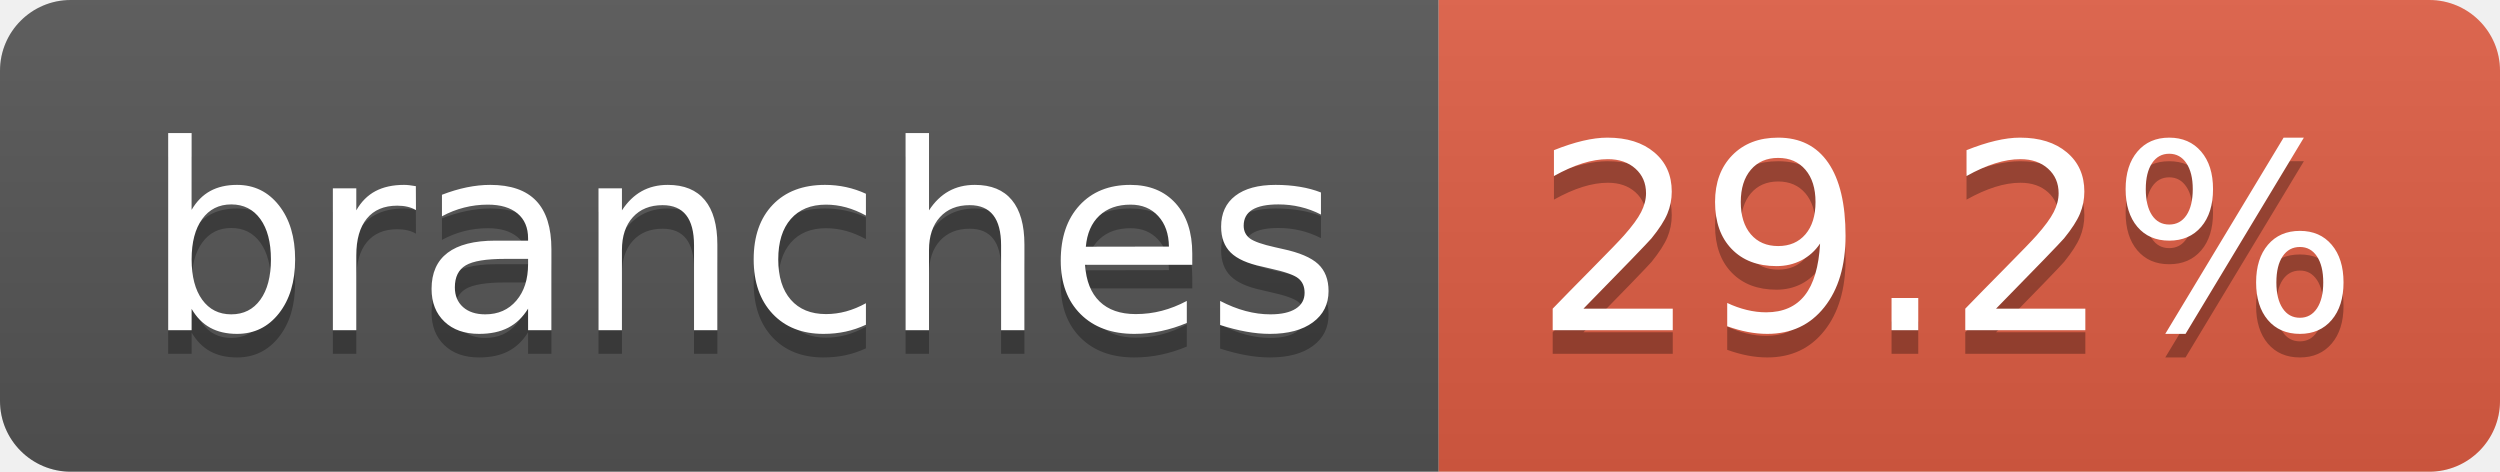
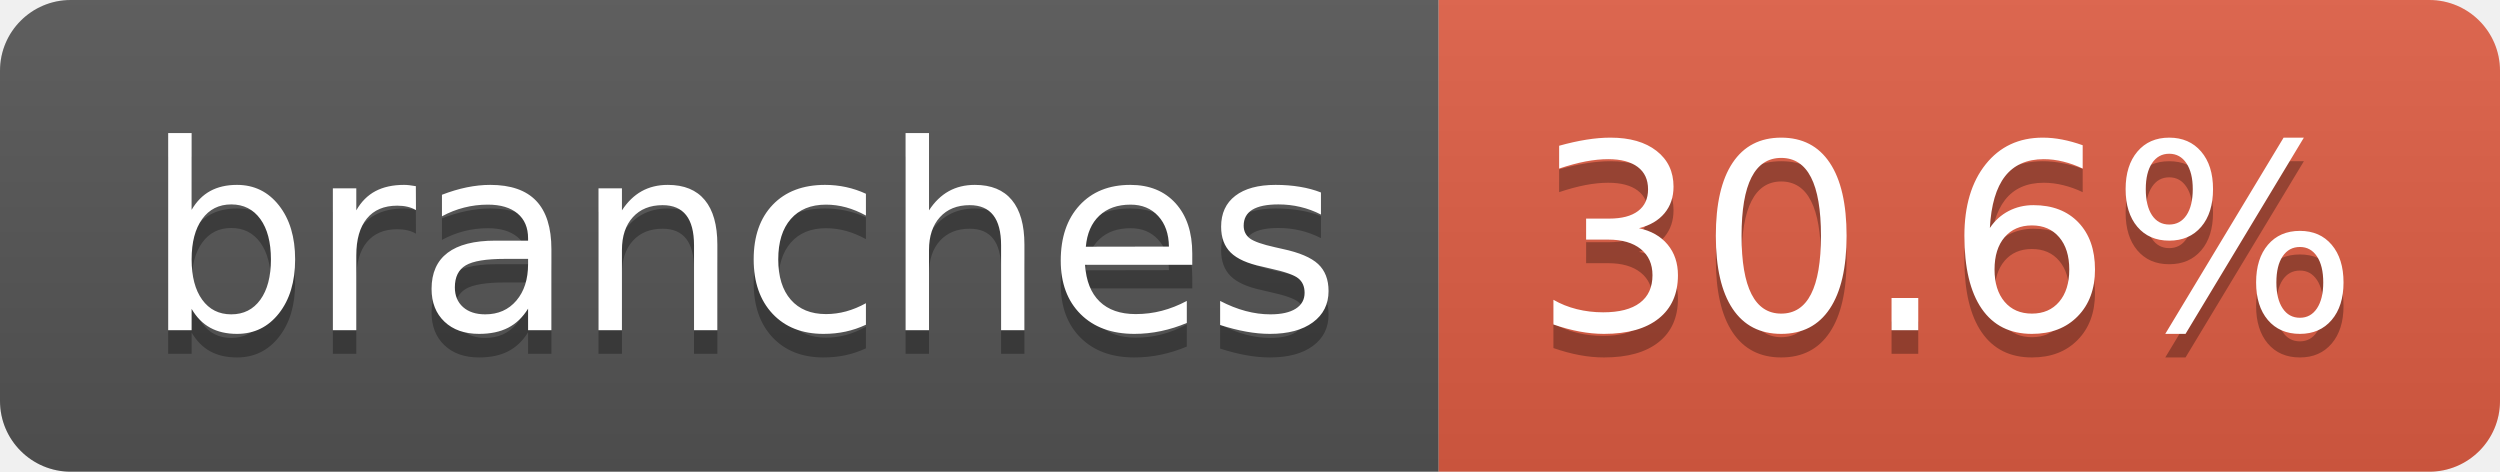
- <svg xmlns="http://www.w3.org/2000/svg" width="106" height="20" role="img" aria-label="branches: 29.2%">
+ <svg xmlns="http://www.w3.org/2000/svg" width="106" height="20" role="img" aria-label="branches: 30.6%">
  <linearGradient id="s" x2="0" y2="100%">
    <stop offset="0" stop-color="#bbb" stop-opacity=".1" />
    <stop offset="1" stop-opacity=".1" />
  </linearGradient>
  <clipPath id="r">
    <rect width="106" height="20" rx="3" fill="#fff" />
  </clipPath>
  <g clip-path="url(#r)">
    <rect width="61" height="20" fill="#555" />
    <rect x="61" width="45" height="20" fill="#e05d44" />
    <rect width="106" height="20" fill="url(#s)" />
  </g>
  <g fill="#fff" text-anchor="middle" font-family="Verdana,Geneva,DejaVu Sans,sans-serif" text-rendering="geometricPrecision" font-size="110">
    <text aria-hidden="true" x="315" y="150" fill="#010101" fill-opacity=".3" transform="scale(.1)" textLength="507">branches</text>
    <text x="315" y="140" transform="scale(.1)" fill="#fff" textLength="507">branches</text>
-     <text aria-hidden="true" x="825" y="150" fill="#010101" fill-opacity=".3" transform="scale(.1)" textLength="350">29.2%</text>
-     <text x="825" y="140" transform="scale(.1)" fill="#fff" textLength="350">29.2%</text>
+     <text aria-hidden="true" x="825" y="150" fill="#010101" fill-opacity=".3" transform="scale(.1)" textLength="350">30.6%</text>
+     <text x="825" y="140" transform="scale(.1)" fill="#fff" textLength="350">30.6%</text>
  </g>
</svg>
